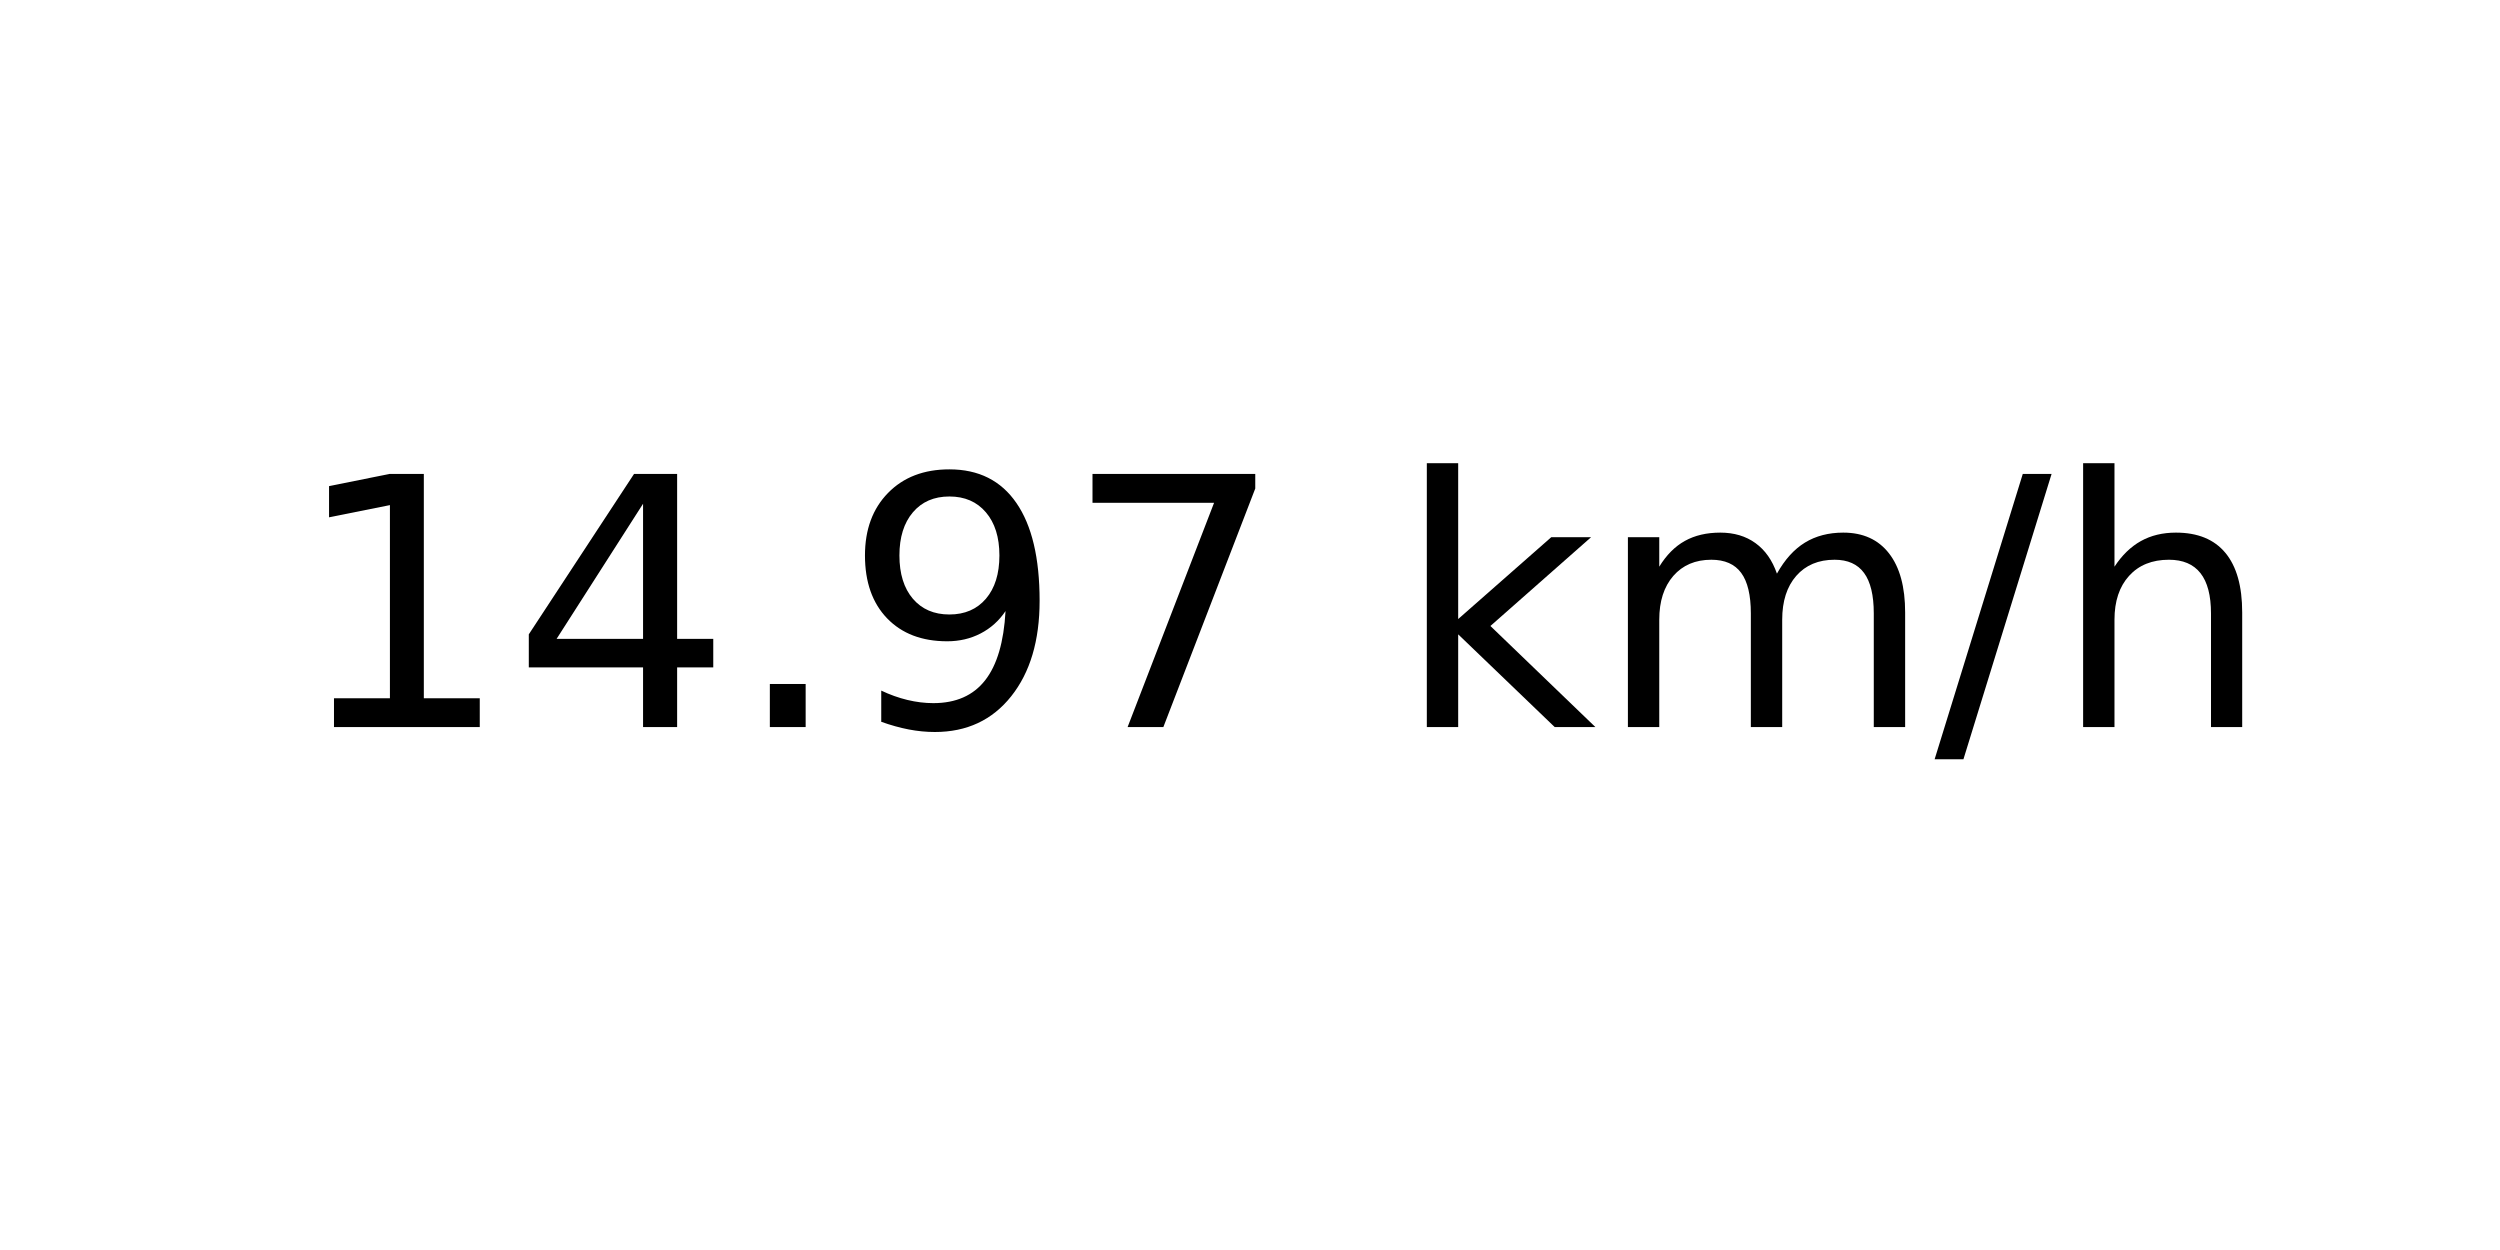
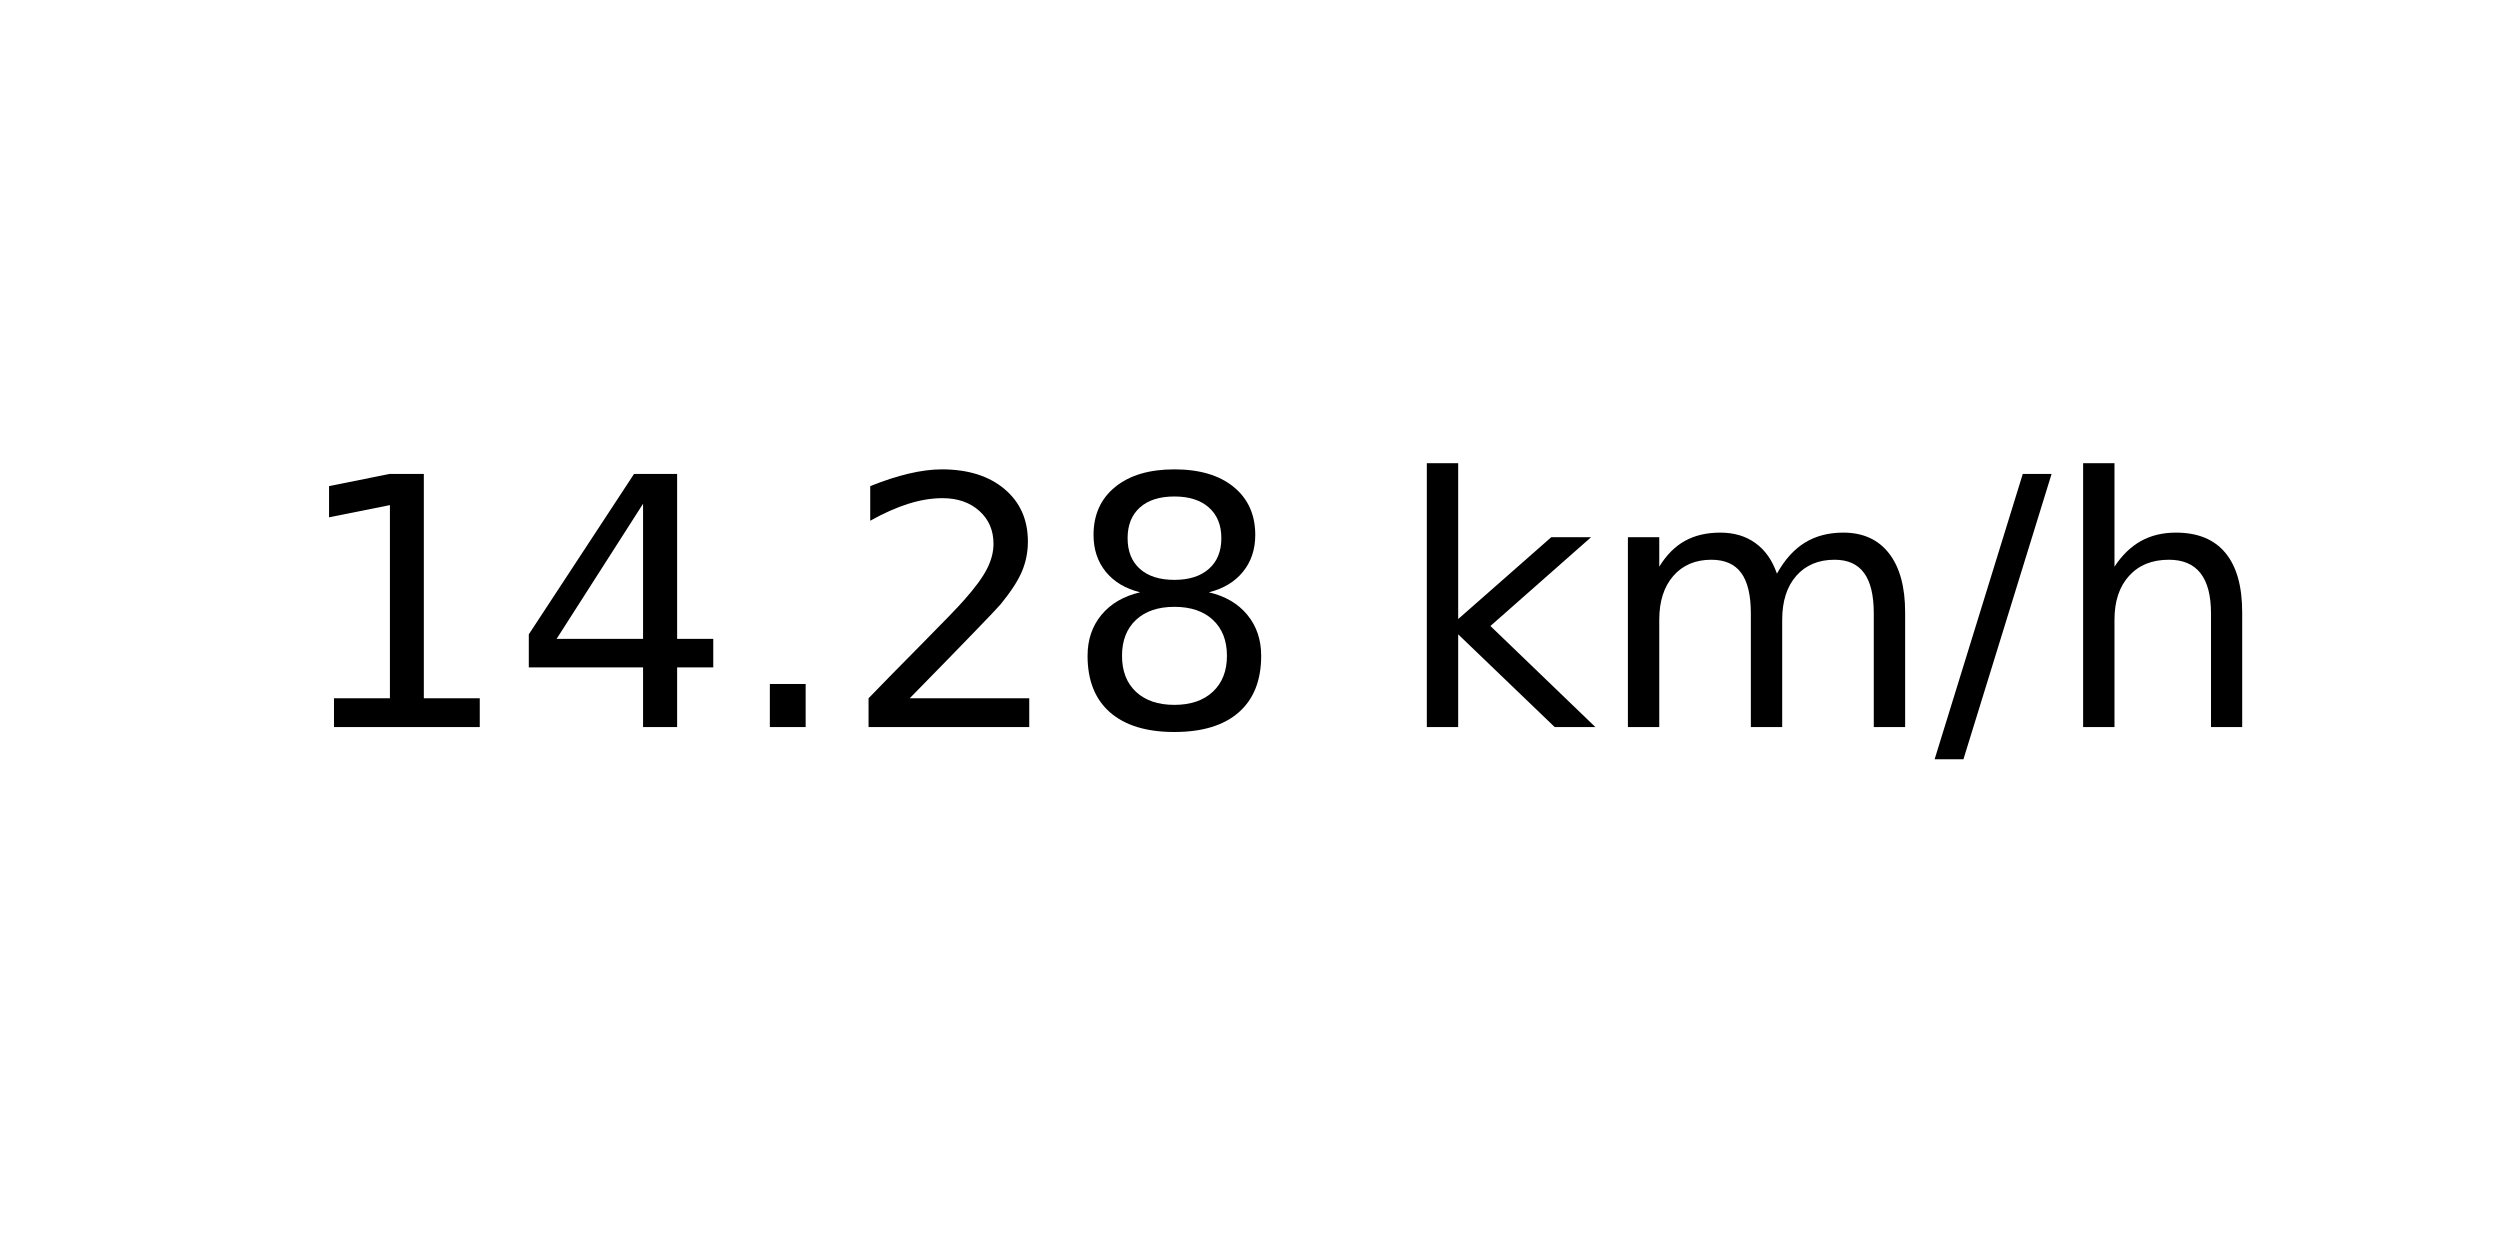
<svg xmlns="http://www.w3.org/2000/svg" xmlns:xlink="http://www.w3.org/1999/xlink" width="72pt" height="36pt" viewBox="0 0 72 36" version="1.1">
  <defs>
    <style type="text/css">*{stroke-linejoin: round; stroke-linecap: butt}</style>
  </defs>
  <g id="figure_1">
    <g id="axes_1">
      <g id="text_1">
        <g transform="translate(8.378125 20.93937) scale(0.1 -0.1)">
          <defs>
            <path id="DejaVuSans-31" d="M 794 531  L 1825 531  L 1825 4091  L 703 3866  L 703 4441  L 1819 4666  L 2450 4666  L 2450 531  L 3481 531  L 3481 0  L 794 0  L 794 531  z " transform="scale(0.015625)" />
            <path id="DejaVuSans-34" d="M 2419 4116  L 825 1625  L 2419 1625  L 2419 4116  z M 2253 4666  L 3047 4666  L 3047 1625  L 3713 1625  L 3713 1100  L 3047 1100  L 3047 0  L 2419 0  L 2419 1100  L 313 1100  L 313 1709  L 2253 4666  z " transform="scale(0.015625)" />
            <path id="DejaVuSans-2e" d="M 684 794  L 1344 794  L 1344 0  L 684 0  L 684 794  z " transform="scale(0.015625)" />
-             <path id="DejaVuSans-39" d="M 703 97  L 703 672  Q 941 559 1184 500  Q 1428 441 1663 441  Q 2288 441 2617 861  Q 2947 1281 2994 2138  Q 2813 1869 2534 1725  Q 2256 1581 1919 1581  Q 1219 1581 811 2004  Q 403 2428 403 3163  Q 403 3881 828 4315  Q 1253 4750 1959 4750  Q 2769 4750 3195 4129  Q 3622 3509 3622 2328  Q 3622 1225 3098 567  Q 2575 -91 1691 -91  Q 1453 -91 1209 -44  Q 966 3 703 97  z M 1959 2075  Q 2384 2075 2632 2365  Q 2881 2656 2881 3163  Q 2881 3666 2632 3958  Q 2384 4250 1959 4250  Q 1534 4250 1286 3958  Q 1038 3666 1038 3163  Q 1038 2656 1286 2365  Q 1534 2075 1959 2075  z " transform="scale(0.015625)" />
-             <path id="DejaVuSans-37" d="M 525 4666  L 3525 4666  L 3525 4397  L 1831 0  L 1172 0  L 2766 4134  L 525 4134  L 525 4666  z " transform="scale(0.015625)" />
+             <path id="DejaVuSans-32" d="M 1228 531  L 3431 531  L 3431 0  L 469 0  L 469 531  Q 828 903 1448 1529  Q 2069 2156 2228 2338  Q 2531 2678 2651 2914  Q 2772 3150 2772 3378  Q 2772 3750 2511 3984  Q 2250 4219 1831 4219  Q 1534 4219 1204 4116  Q 875 4013 500 3803  L 500 4441  Q 881 4594 1212 4672  Q 1544 4750 1819 4750  Q 2544 4750 2975 4387  Q 3406 4025 3406 3419  Q 3406 3131 3298 2873  Q 3191 2616 2906 2266  Q 2828 2175 2409 1742  Q 1991 1309 1228 531  z " transform="scale(0.015625)" />
+             <path id="DejaVuSans-38" d="M 2034 2216  Q 1584 2216 1326 1975  Q 1069 1734 1069 1313  Q 1069 891 1326 650  Q 1584 409 2034 409  Q 2484 409 2743 651  Q 3003 894 3003 1313  Q 3003 1734 2745 1975  Q 2488 2216 2034 2216  z M 1403 2484  Q 997 2584 770 2862  Q 544 3141 544 3541  Q 544 4100 942 4425  Q 1341 4750 2034 4750  Q 2731 4750 3128 4425  Q 3525 4100 3525 3541  Q 3525 3141 3298 2862  Q 3072 2584 2669 2484  Q 3125 2378 3379 2068  Q 3634 1759 3634 1313  Q 3634 634 3220 271  Q 2806 -91 2034 -91  Q 1263 -91 848 271  Q 434 634 434 1313  Q 434 1759 690 2068  Q 947 2378 1403 2484  z M 1172 3481  Q 1172 3119 1398 2916  Q 1625 2713 2034 2713  Q 2441 2713 2670 2916  Q 2900 3119 2900 3481  Q 2900 3844 2670 4047  Q 2441 4250 2034 4250  Q 1625 4250 1398 4047  Q 1172 3844 1172 3481  z " transform="scale(0.015625)" />
            <path id="DejaVuSans-20" transform="scale(0.015625)" />
            <path id="DejaVuSans-6b" d="M 581 4863  L 1159 4863  L 1159 1991  L 2875 3500  L 3609 3500  L 1753 1863  L 3688 0  L 2938 0  L 1159 1709  L 1159 0  L 581 0  L 581 4863  z " transform="scale(0.015625)" />
            <path id="DejaVuSans-6d" d="M 3328 2828  Q 3544 3216 3844 3400  Q 4144 3584 4550 3584  Q 5097 3584 5394 3201  Q 5691 2819 5691 2113  L 5691 0  L 5113 0  L 5113 2094  Q 5113 2597 4934 2840  Q 4756 3084 4391 3084  Q 3944 3084 3684 2787  Q 3425 2491 3425 1978  L 3425 0  L 2847 0  L 2847 2094  Q 2847 2600 2669 2842  Q 2491 3084 2119 3084  Q 1678 3084 1418 2786  Q 1159 2488 1159 1978  L 1159 0  L 581 0  L 581 3500  L 1159 3500  L 1159 2956  Q 1356 3278 1631 3431  Q 1906 3584 2284 3584  Q 2666 3584 2933 3390  Q 3200 3197 3328 2828  z " transform="scale(0.015625)" />
            <path id="DejaVuSans-2f" d="M 1625 4666  L 2156 4666  L 531 -594  L 0 -594  L 1625 4666  z " transform="scale(0.015625)" />
            <path id="DejaVuSans-68" d="M 3513 2113  L 3513 0  L 2938 0  L 2938 2094  Q 2938 2591 2744 2837  Q 2550 3084 2163 3084  Q 1697 3084 1428 2787  Q 1159 2491 1159 1978  L 1159 0  L 581 0  L 581 4863  L 1159 4863  L 1159 2956  Q 1366 3272 1645 3428  Q 1925 3584 2291 3584  Q 2894 3584 3203 3211  Q 3513 2838 3513 2113  z " transform="scale(0.015625)" />
          </defs>
          <use xlink:href="#DejaVuSans-31" />
          <use xlink:href="#DejaVuSans-34" x="63.623" />
          <use xlink:href="#DejaVuSans-2e" x="127.246" />
-           <use xlink:href="#DejaVuSans-39" x="159.033" />
-           <use xlink:href="#DejaVuSans-37" x="222.656" />
+           <use xlink:href="#DejaVuSans-32" x="159.033" />
+           <use xlink:href="#DejaVuSans-38" x="222.656" />
          <use xlink:href="#DejaVuSans-20" x="286.279" />
          <use xlink:href="#DejaVuSans-6b" x="318.066" />
          <use xlink:href="#DejaVuSans-6d" x="375.977" />
          <use xlink:href="#DejaVuSans-2f" x="473.389" />
          <use xlink:href="#DejaVuSans-68" x="507.08" />
        </g>
      </g>
    </g>
  </g>
</svg>
